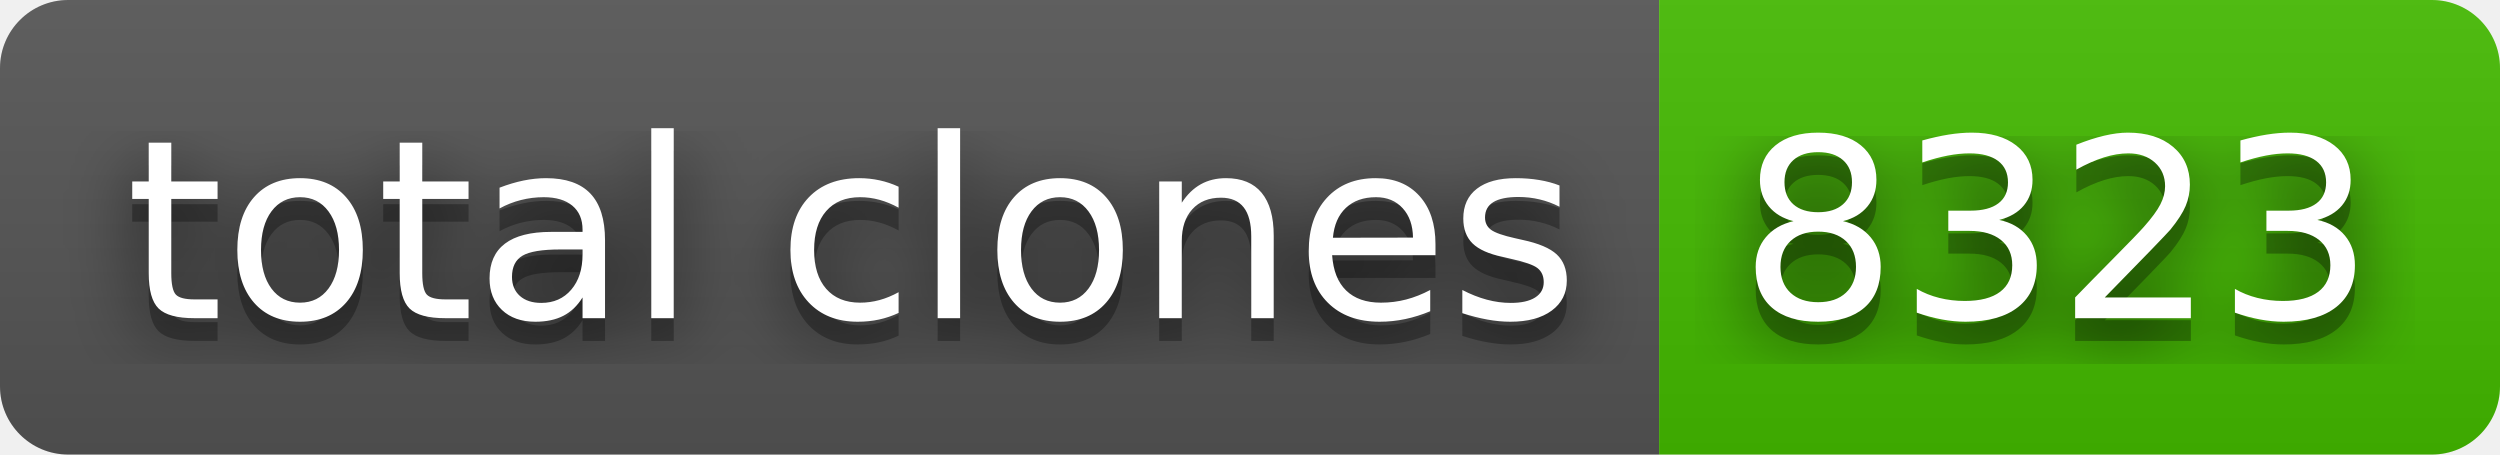
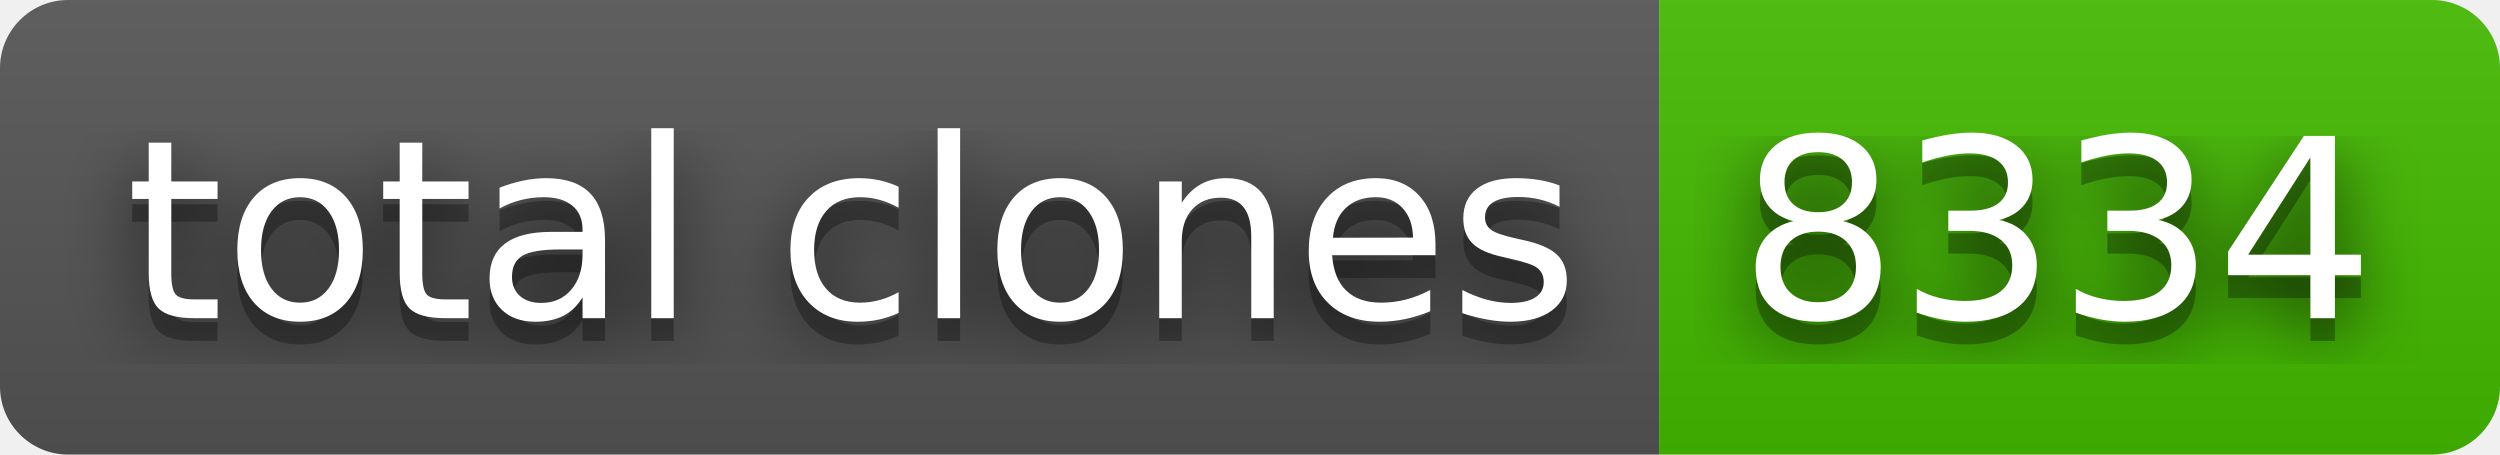
- <svg xmlns="http://www.w3.org/2000/svg" width="110" height="20" role="img" aria-label="total clones: 8323">
+ <svg xmlns="http://www.w3.org/2000/svg" width="110" height="20" role="img" aria-label="total clones: 8334">
  <filter id="blur">
    <feGaussianBlur stdDeviation="16" />
  </filter>
  <linearGradient id="s" x2="0" y2="100%">
    <stop offset="0" stop-color="#bbb" stop-opacity=".1" />
    <stop offset="1" stop-opacity=".1" />
  </linearGradient>
  <clipPath id="r">
    <rect width="110" height="20" rx="3" />
  </clipPath>
  <g clip-path="url(#r)">
    <rect width="73" height="20" fill="#555" />
    <rect x="73" width="37" height="20" fill="#4b0" />
    <rect width="110" height="20" fill="url(#s)" />
  </g>
  <g fill="#fff" text-anchor="middle" font-family="Verdana,Geneva,DejaVu Sans,sans-serif" text-rendering="geometricPrecision" font-size="110">
    <g transform="scale(.1)">
      <g aria-hidden="true" fill="#010101">
        <text x="375" y="150" fill-opacity=".8" filter="url(#blur)" textLength="630">total clones</text>
        <text x="375" y="150" fill-opacity=".3" textLength="630">total clones</text>
      </g>
      <text x="375" y="140" textLength="630">total clones</text>
    </g>
    <g transform="scale(.1)">
      <g aria-hidden="true" fill="#010101">
-         <text x="905" y="150" fill-opacity=".8" filter="url(#blur)" textLength="270">8323</text>
-         <text x="905" y="150" fill-opacity=".3" textLength="270">8323</text>
+         <text x="905" y="150" fill-opacity=".8" filter="url(#blur)" textLength="270">8334</text>
+         <text x="905" y="150" fill-opacity=".3" textLength="270">8334</text>
      </g>
-       <text x="905" y="140" textLength="270">8323</text>
+       <text x="905" y="140" textLength="270">8334</text>
    </g>
  </g>
</svg>
